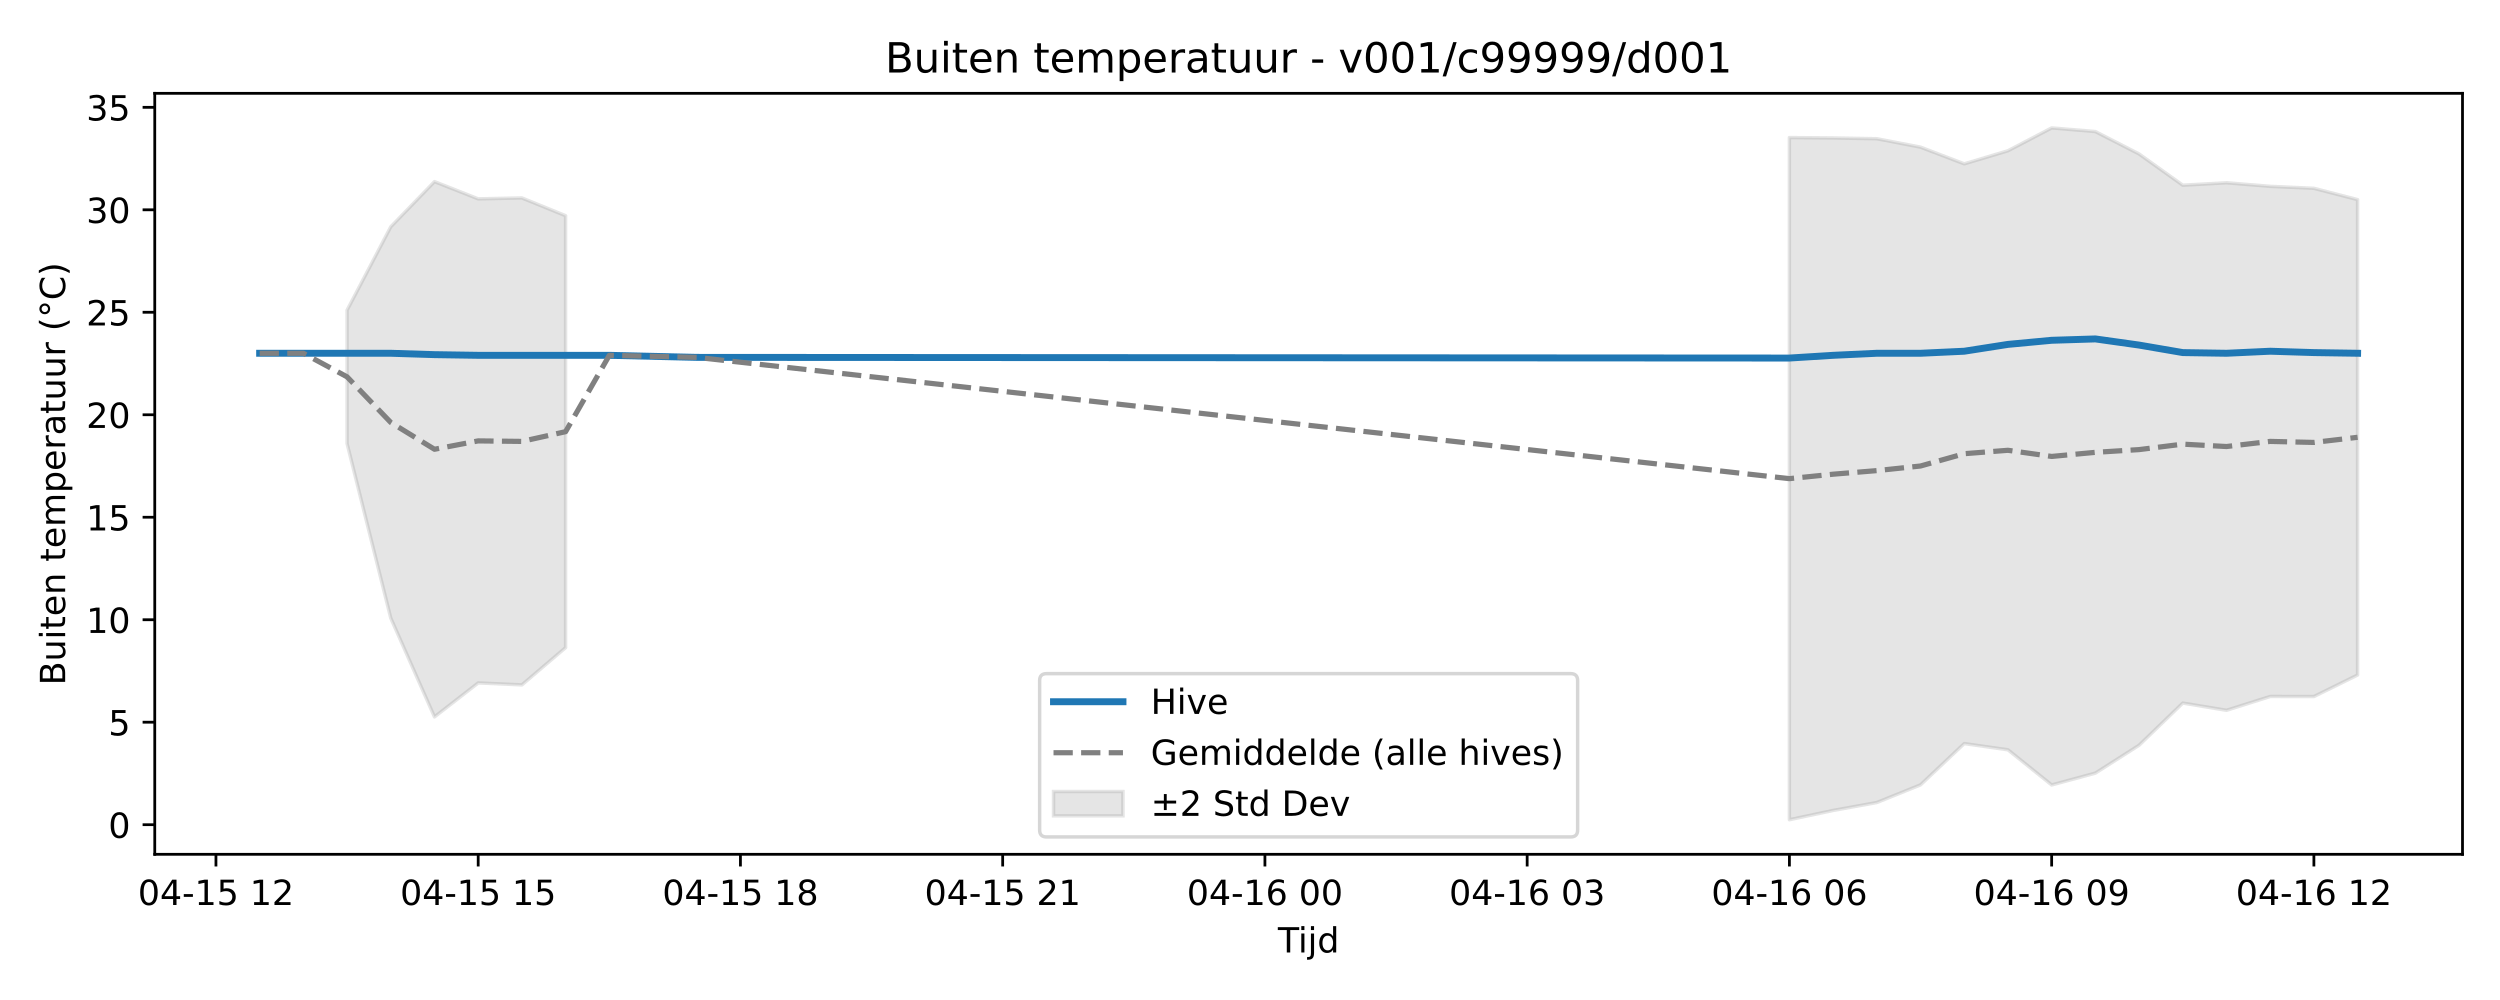
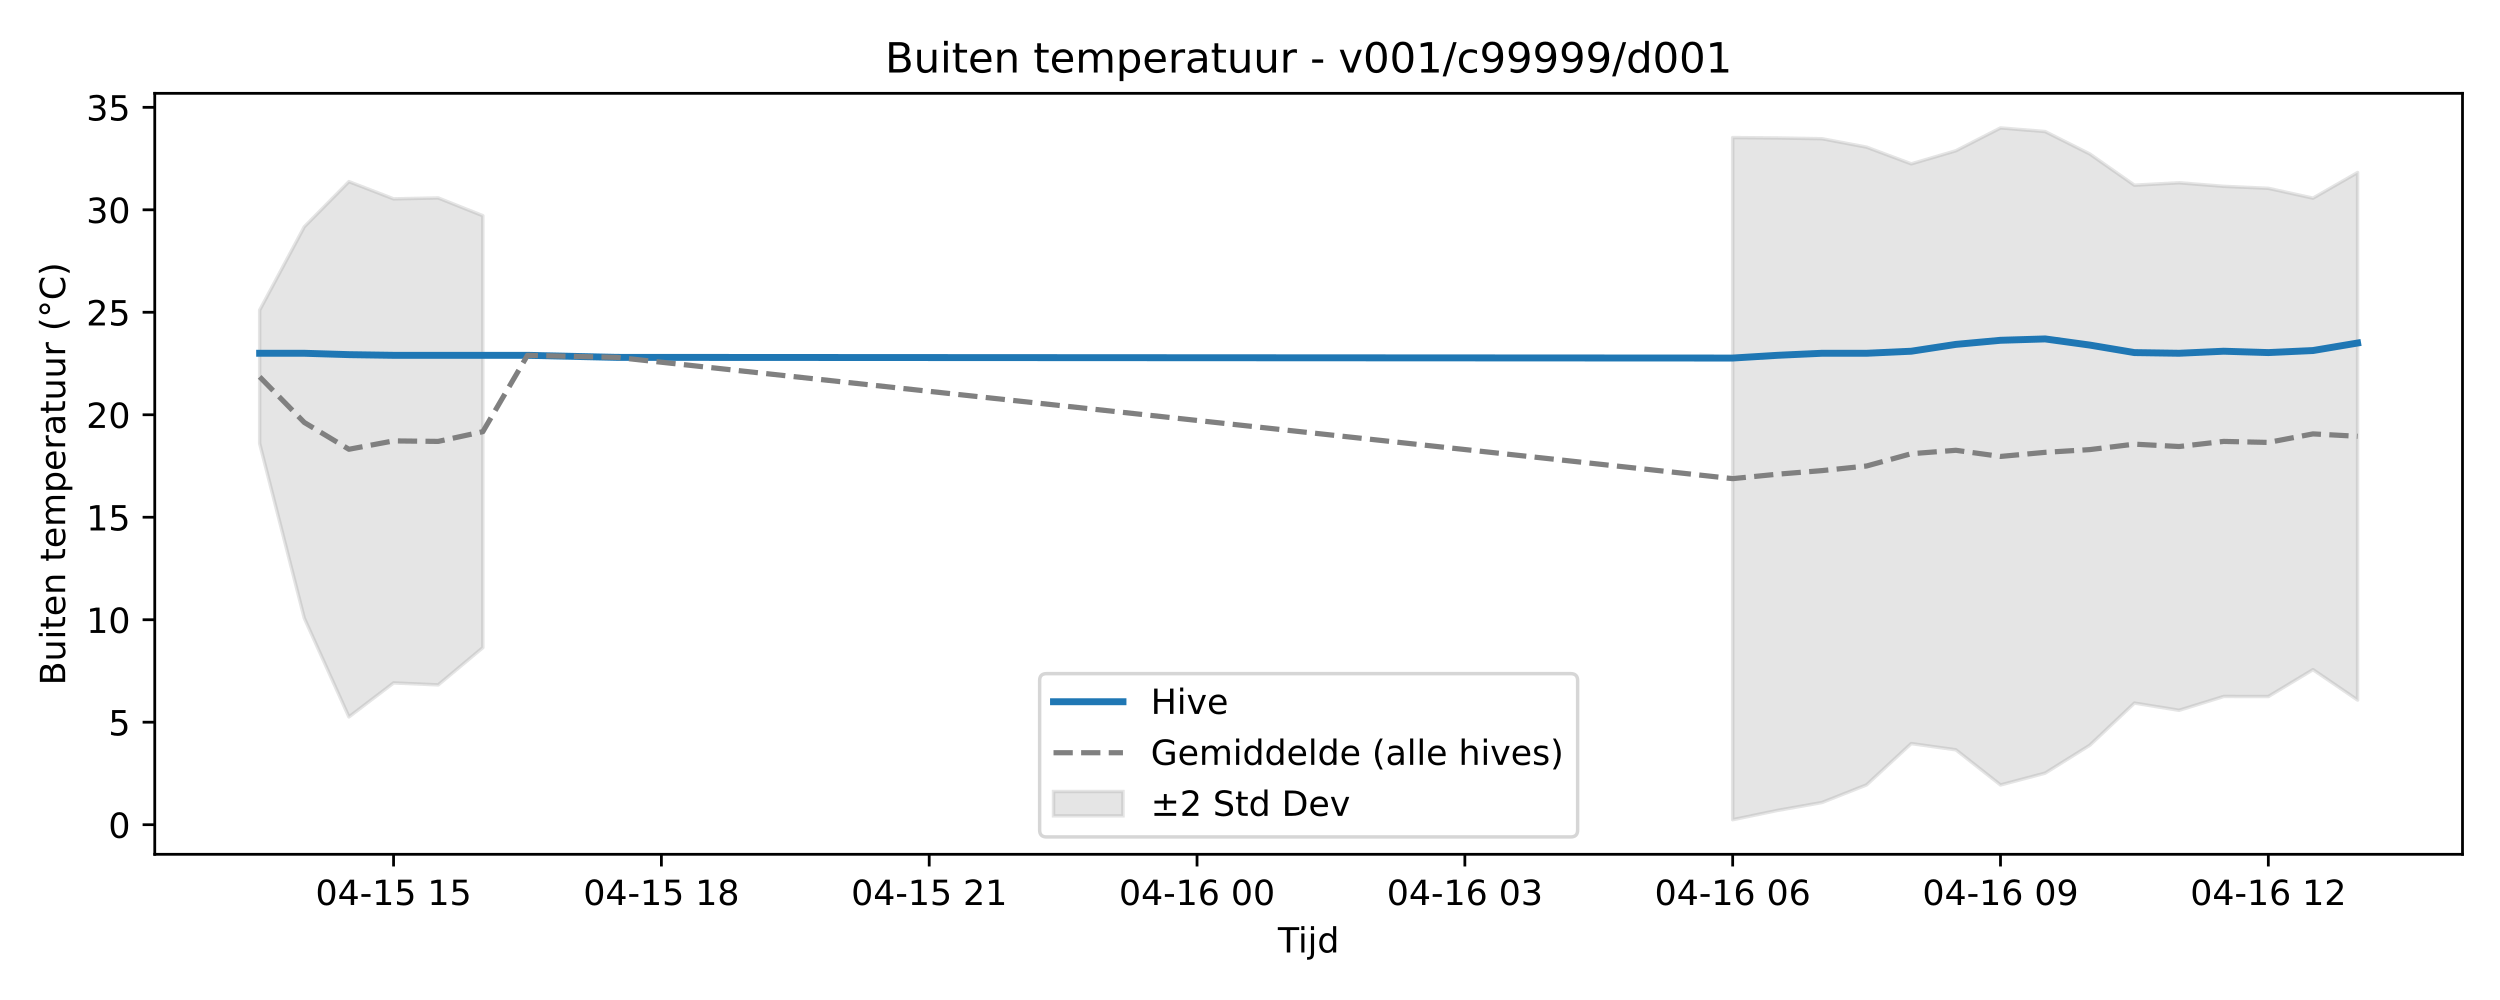
<svg xmlns="http://www.w3.org/2000/svg" xmlns:xlink="http://www.w3.org/1999/xlink" width="720pt" height="288pt" viewBox="0 0 720 288" version="1.1">
  <defs>
    <style type="text/css">*{stroke-linejoin: round; stroke-linecap: butt}</style>
  </defs>
  <g id="figure_1">
    <g id="patch_1">
      <path d="M 0 288  L 720 288  L 720 0  L 0 0  z " style="fill: #ffffff" />
    </g>
    <g id="axes_1">
      <g id="patch_2">
        <path d="M 44.57 246.04  L 709.2 246.04  L 709.2 26.88  L 44.57 26.88  z " style="fill: #ffffff" />
      </g>
      <g id="FillBetweenPolyCollection_1">
-         <path d="M 99.956 89.33  L 99.956 127.731  L 112.544 178.014  L 125.131 206.469  L 137.719 196.684  L 150.307 197.249  L 162.894 186.514  L 162.894 62.128  L 162.894 62.128  L 150.307 57.001  L 137.719 57.271  L 125.131 52.307  L 112.544 65.315  L 99.956 89.33  z " clip-path="url(#pfbcb30efb7)" style="fill: #808080; fill-opacity: 0.2; stroke: #808080; stroke-opacity: 0.2" />
-         <path d="M 515.35 39.619  L 515.35 236.078  L 527.937 233.408  L 540.525 231.123  L 553.113 226.038  L 565.7 214.148  L 578.288 215.947  L 590.876 226.066  L 603.463 222.659  L 616.051 214.637  L 628.639 202.488  L 641.226 204.568  L 653.814 200.588  L 666.402 200.605  L 678.99 194.399  L 678.99 57.49  L 678.99 57.49  L 666.402 54.235  L 653.814 53.662  L 641.226 52.633  L 628.639 53.335  L 616.051 44.335  L 603.463 37.887  L 590.876 36.842  L 578.288 43.419  L 565.7 47.186  L 553.113 42.379  L 540.525 39.951  L 527.937 39.732  L 515.35 39.619  z " clip-path="url(#pfbcb30efb7)" style="fill: #808080; fill-opacity: 0.2; stroke: #808080; stroke-opacity: 0.2" />
+         <path d="M 74.78 89.33  L 74.78 127.731  L 87.636 178.014  L 100.491 206.469  L 113.347 196.684  L 126.203 197.249  L 139.058 186.514  L 139.058 62.128  L 139.058 62.128  L 126.203 57.001  L 113.347 57.271  L 100.491 52.307  L 87.636 65.315  L 74.78 89.33  z " clip-path="url(#p2c50b9abae)" style="fill: #808080; fill-opacity: 0.2; stroke: #808080; stroke-opacity: 0.2" />
+         <path d="M 499.012 39.619  L 499.012 236.078  L 511.868 233.408  L 524.723 231.123  L 537.579 226.038  L 550.434 214.148  L 563.29 215.947  L 576.145 226.066  L 589.001 222.659  L 601.856 214.637  L 614.712 202.488  L 627.567 204.568  L 640.423 200.588  L 653.279 200.605  L 666.134 192.858  L 678.99 201.617  L 678.99 49.681  L 678.99 49.681  L 666.134 57.062  L 653.279 54.235  L 640.423 53.662  L 627.567 52.633  L 614.712 53.335  L 601.856 44.335  L 589.001 37.887  L 576.145 36.842  L 563.29 43.419  L 550.434 47.186  L 537.579 42.379  L 524.723 39.951  L 511.868 39.732  L 499.012 39.619  z " clip-path="url(#p2c50b9abae)" style="fill: #808080; fill-opacity: 0.2; stroke: #808080; stroke-opacity: 0.2" />
      </g>
      <g id="matplotlib.axis_1">
        <g id="xtick_1">
          <g id="line2d_1">
            <defs>
-               <path id="me605dba2ac" d="M 0 0  L 0 3.5  " style="stroke: #000000; stroke-width: 0.8" />
-             </defs>
-             <g>
-               <use xlink:href="#me605dba2ac" x="62.193" y="246.04" style="stroke: #000000; stroke-width: 0.8" />
+               <path id="m2967207600" d="M 0 0  L 0 3.5  " style="stroke: #000000; stroke-width: 0.8" />
+             </defs>
+             <g>
+               <use xlink:href="#m2967207600" x="113.347" y="246.04" style="stroke: #000000; stroke-width: 0.8" />
            </g>
          </g>
          <g id="text_1">
-             <g transform="translate(39.7123 260.6384) scale(0.1 -0.1)">
+             <g transform="translate(90.86652 260.6384) scale(0.1 -0.1)">
              <defs>
                <path id="DejaVuSans-30" d="M 2034 4250  Q 1547 4250 1301 3770  Q 1056 3291 1056 2328  Q 1056 1369 1301 889  Q 1547 409 2034 409  Q 2525 409 2770 889  Q 3016 1369 3016 2328  Q 3016 3291 2770 3770  Q 2525 4250 2034 4250  z M 2034 4750  Q 2819 4750 3233 4129  Q 3647 3509 3647 2328  Q 3647 1150 3233 529  Q 2819 -91 2034 -91  Q 1250 -91 836 529  Q 422 1150 422 2328  Q 422 3509 836 4129  Q 1250 4750 2034 4750  z " transform="scale(0.015625)" />
                <path id="DejaVuSans-34" d="M 2419 4116  L 825 1625  L 2419 1625  L 2419 4116  z M 2253 4666  L 3047 4666  L 3047 1625  L 3713 1625  L 3713 1100  L 3047 1100  L 3047 0  L 2419 0  L 2419 1100  L 313 1100  L 313 1709  L 2253 4666  z " transform="scale(0.015625)" />
                <path id="DejaVuSans-2d" d="M 313 2009  L 1997 2009  L 1997 1497  L 313 1497  L 313 2009  z " transform="scale(0.015625)" />
                <path id="DejaVuSans-31" d="M 794 531  L 1825 531  L 1825 4091  L 703 3866  L 703 4441  L 1819 4666  L 2450 4666  L 2450 531  L 3481 531  L 3481 0  L 794 0  L 794 531  z " transform="scale(0.015625)" />
                <path id="DejaVuSans-35" d="M 691 4666  L 3169 4666  L 3169 4134  L 1269 4134  L 1269 2991  Q 1406 3038 1543 3061  Q 1681 3084 1819 3084  Q 2600 3084 3056 2656  Q 3513 2228 3513 1497  Q 3513 744 3044 326  Q 2575 -91 1722 -91  Q 1428 -91 1123 -41  Q 819 9 494 109  L 494 744  Q 775 591 1075 516  Q 1375 441 1709 441  Q 2250 441 2565 725  Q 2881 1009 2881 1497  Q 2881 1984 2565 2268  Q 2250 2553 1709 2553  Q 1456 2553 1204 2497  Q 953 2441 691 2322  L 691 4666  z " transform="scale(0.015625)" />
                <path id="DejaVuSans-20" transform="scale(0.015625)" />
-                 <path id="DejaVuSans-32" d="M 1228 531  L 3431 531  L 3431 0  L 469 0  L 469 531  Q 828 903 1448 1529  Q 2069 2156 2228 2338  Q 2531 2678 2651 2914  Q 2772 3150 2772 3378  Q 2772 3750 2511 3984  Q 2250 4219 1831 4219  Q 1534 4219 1204 4116  Q 875 4013 500 3803  L 500 4441  Q 881 4594 1212 4672  Q 1544 4750 1819 4750  Q 2544 4750 2975 4387  Q 3406 4025 3406 3419  Q 3406 3131 3298 2873  Q 3191 2616 2906 2266  Q 2828 2175 2409 1742  Q 1991 1309 1228 531  z " transform="scale(0.015625)" />
              </defs>
              <use xlink:href="#DejaVuSans-30" />
              <use xlink:href="#DejaVuSans-34" transform="translate(63.62305 0)" />
              <use xlink:href="#DejaVuSans-2d" transform="translate(127.2461 0)" />
              <use xlink:href="#DejaVuSans-31" transform="translate(163.3301 0)" />
              <use xlink:href="#DejaVuSans-35" transform="translate(226.9531 0)" />
              <use xlink:href="#DejaVuSans-20" transform="translate(290.5762 0)" />
              <use xlink:href="#DejaVuSans-31" transform="translate(322.3633 0)" />
-               <use xlink:href="#DejaVuSans-32" transform="translate(385.9863 0)" />
+               <use xlink:href="#DejaVuSans-35" transform="translate(385.9863 0)" />
            </g>
          </g>
        </g>
        <g id="xtick_2">
          <g id="line2d_2">
            <g>
-               <use xlink:href="#me605dba2ac" x="137.719" y="246.04" style="stroke: #000000; stroke-width: 0.8" />
+               <use xlink:href="#m2967207600" x="190.48" y="246.04" style="stroke: #000000; stroke-width: 0.8" />
            </g>
          </g>
          <g id="text_2">
-             <g transform="translate(115.2384 260.6384) scale(0.1 -0.1)">
-               <use xlink:href="#DejaVuSans-30" />
-               <use xlink:href="#DejaVuSans-34" transform="translate(63.62305 0)" />
-               <use xlink:href="#DejaVuSans-2d" transform="translate(127.2461 0)" />
-               <use xlink:href="#DejaVuSans-31" transform="translate(163.3301 0)" />
-               <use xlink:href="#DejaVuSans-35" transform="translate(226.9531 0)" />
-               <use xlink:href="#DejaVuSans-20" transform="translate(290.5762 0)" />
-               <use xlink:href="#DejaVuSans-31" transform="translate(322.3633 0)" />
-               <use xlink:href="#DejaVuSans-35" transform="translate(385.9863 0)" />
-             </g>
-           </g>
-         </g>
-         <g id="xtick_3">
-           <g id="line2d_3">
-             <g>
-               <use xlink:href="#me605dba2ac" x="213.245" y="246.04" style="stroke: #000000; stroke-width: 0.8" />
-             </g>
-           </g>
-           <g id="text_3">
-             <g transform="translate(190.7646 260.6384) scale(0.1 -0.1)">
+             <g transform="translate(167.9996 260.6384) scale(0.1 -0.1)">
              <defs>
                <path id="DejaVuSans-38" d="M 2034 2216  Q 1584 2216 1326 1975  Q 1069 1734 1069 1313  Q 1069 891 1326 650  Q 1584 409 2034 409  Q 2484 409 2743 651  Q 3003 894 3003 1313  Q 3003 1734 2745 1975  Q 2488 2216 2034 2216  z M 1403 2484  Q 997 2584 770 2862  Q 544 3141 544 3541  Q 544 4100 942 4425  Q 1341 4750 2034 4750  Q 2731 4750 3128 4425  Q 3525 4100 3525 3541  Q 3525 3141 3298 2862  Q 3072 2584 2669 2484  Q 3125 2378 3379 2068  Q 3634 1759 3634 1313  Q 3634 634 3220 271  Q 2806 -91 2034 -91  Q 1263 -91 848 271  Q 434 634 434 1313  Q 434 1759 690 2068  Q 947 2378 1403 2484  z M 1172 3481  Q 1172 3119 1398 2916  Q 1625 2713 2034 2713  Q 2441 2713 2670 2916  Q 2900 3119 2900 3481  Q 2900 3844 2670 4047  Q 2441 4250 2034 4250  Q 1625 4250 1398 4047  Q 1172 3844 1172 3481  z " transform="scale(0.015625)" />
              </defs>
              <use xlink:href="#DejaVuSans-30" />
              <use xlink:href="#DejaVuSans-34" transform="translate(63.62305 0)" />
              <use xlink:href="#DejaVuSans-2d" transform="translate(127.2461 0)" />
              <use xlink:href="#DejaVuSans-31" transform="translate(163.3301 0)" />
              <use xlink:href="#DejaVuSans-35" transform="translate(226.9531 0)" />
              <use xlink:href="#DejaVuSans-20" transform="translate(290.5762 0)" />
              <use xlink:href="#DejaVuSans-31" transform="translate(322.3633 0)" />
              <use xlink:href="#DejaVuSans-38" transform="translate(385.9863 0)" />
            </g>
          </g>
        </g>
+         <g id="xtick_3">
+           <g id="line2d_3">
+             <g>
+               <use xlink:href="#m2967207600" x="267.613" y="246.04" style="stroke: #000000; stroke-width: 0.8" />
+             </g>
+           </g>
+           <g id="text_3">
+             <g transform="translate(245.1327 260.6384) scale(0.1 -0.1)">
+               <defs>
+                 <path id="DejaVuSans-32" d="M 1228 531  L 3431 531  L 3431 0  L 469 0  L 469 531  Q 828 903 1448 1529  Q 2069 2156 2228 2338  Q 2531 2678 2651 2914  Q 2772 3150 2772 3378  Q 2772 3750 2511 3984  Q 2250 4219 1831 4219  Q 1534 4219 1204 4116  Q 875 4013 500 3803  L 500 4441  Q 881 4594 1212 4672  Q 1544 4750 1819 4750  Q 2544 4750 2975 4387  Q 3406 4025 3406 3419  Q 3406 3131 3298 2873  Q 3191 2616 2906 2266  Q 2828 2175 2409 1742  Q 1991 1309 1228 531  z " transform="scale(0.015625)" />
+               </defs>
+               <use xlink:href="#DejaVuSans-30" />
+               <use xlink:href="#DejaVuSans-34" transform="translate(63.62305 0)" />
+               <use xlink:href="#DejaVuSans-2d" transform="translate(127.2461 0)" />
+               <use xlink:href="#DejaVuSans-31" transform="translate(163.3301 0)" />
+               <use xlink:href="#DejaVuSans-35" transform="translate(226.9531 0)" />
+               <use xlink:href="#DejaVuSans-20" transform="translate(290.5762 0)" />
+               <use xlink:href="#DejaVuSans-32" transform="translate(322.3633 0)" />
+               <use xlink:href="#DejaVuSans-31" transform="translate(385.9863 0)" />
+             </g>
+           </g>
+         </g>
        <g id="xtick_4">
          <g id="line2d_4">
            <g>
-               <use xlink:href="#me605dba2ac" x="288.771" y="246.04" style="stroke: #000000; stroke-width: 0.8" />
+               <use xlink:href="#m2967207600" x="344.746" y="246.04" style="stroke: #000000; stroke-width: 0.8" />
            </g>
          </g>
          <g id="text_4">
-             <g transform="translate(266.2907 260.6384) scale(0.1 -0.1)">
-               <use xlink:href="#DejaVuSans-30" />
-               <use xlink:href="#DejaVuSans-34" transform="translate(63.62305 0)" />
-               <use xlink:href="#DejaVuSans-2d" transform="translate(127.2461 0)" />
-               <use xlink:href="#DejaVuSans-31" transform="translate(163.3301 0)" />
-               <use xlink:href="#DejaVuSans-35" transform="translate(226.9531 0)" />
-               <use xlink:href="#DejaVuSans-20" transform="translate(290.5762 0)" />
-               <use xlink:href="#DejaVuSans-32" transform="translate(322.3633 0)" />
-               <use xlink:href="#DejaVuSans-31" transform="translate(385.9863 0)" />
-             </g>
-           </g>
-         </g>
-         <g id="xtick_5">
-           <g id="line2d_5">
-             <g>
-               <use xlink:href="#me605dba2ac" x="364.297" y="246.04" style="stroke: #000000; stroke-width: 0.8" />
-             </g>
-           </g>
-           <g id="text_5">
-             <g transform="translate(341.8168 260.6384) scale(0.1 -0.1)">
+             <g transform="translate(322.2658 260.6384) scale(0.1 -0.1)">
              <defs>
                <path id="DejaVuSans-36" d="M 2113 2584  Q 1688 2584 1439 2293  Q 1191 2003 1191 1497  Q 1191 994 1439 701  Q 1688 409 2113 409  Q 2538 409 2786 701  Q 3034 994 3034 1497  Q 3034 2003 2786 2293  Q 2538 2584 2113 2584  z M 3366 4563  L 3366 3988  Q 3128 4100 2886 4159  Q 2644 4219 2406 4219  Q 1781 4219 1451 3797  Q 1122 3375 1075 2522  Q 1259 2794 1537 2939  Q 1816 3084 2150 3084  Q 2853 3084 3261 2657  Q 3669 2231 3669 1497  Q 3669 778 3244 343  Q 2819 -91 2113 -91  Q 1303 -91 875 529  Q 447 1150 447 2328  Q 447 3434 972 4092  Q 1497 4750 2381 4750  Q 2619 4750 2861 4703  Q 3103 4656 3366 4563  z " transform="scale(0.015625)" />
              </defs>
              <use xlink:href="#DejaVuSans-30" />
              <use xlink:href="#DejaVuSans-34" transform="translate(63.62305 0)" />
              <use xlink:href="#DejaVuSans-2d" transform="translate(127.2461 0)" />
              <use xlink:href="#DejaVuSans-31" transform="translate(163.3301 0)" />
              <use xlink:href="#DejaVuSans-36" transform="translate(226.9531 0)" />
              <use xlink:href="#DejaVuSans-20" transform="translate(290.5762 0)" />
              <use xlink:href="#DejaVuSans-30" transform="translate(322.3633 0)" />
              <use xlink:href="#DejaVuSans-30" transform="translate(385.9863 0)" />
            </g>
          </g>
        </g>
-         <g id="xtick_6">
-           <g id="line2d_6">
-             <g>
-               <use xlink:href="#me605dba2ac" x="439.823" y="246.04" style="stroke: #000000; stroke-width: 0.8" />
-             </g>
-           </g>
-           <g id="text_6">
-             <g transform="translate(417.343 260.6384) scale(0.1 -0.1)">
+         <g id="xtick_5">
+           <g id="line2d_5">
+             <g>
+               <use xlink:href="#m2967207600" x="421.879" y="246.04" style="stroke: #000000; stroke-width: 0.8" />
+             </g>
+           </g>
+           <g id="text_5">
+             <g transform="translate(399.3988 260.6384) scale(0.1 -0.1)">
              <defs>
                <path id="DejaVuSans-33" d="M 2597 2516  Q 3050 2419 3304 2112  Q 3559 1806 3559 1356  Q 3559 666 3084 287  Q 2609 -91 1734 -91  Q 1441 -91 1130 -33  Q 819 25 488 141  L 488 750  Q 750 597 1062 519  Q 1375 441 1716 441  Q 2309 441 2620 675  Q 2931 909 2931 1356  Q 2931 1769 2642 2001  Q 2353 2234 1838 2234  L 1294 2234  L 1294 2753  L 1863 2753  Q 2328 2753 2575 2939  Q 2822 3125 2822 3475  Q 2822 3834 2567 4026  Q 2313 4219 1838 4219  Q 1578 4219 1281 4162  Q 984 4106 628 3988  L 628 4550  Q 988 4650 1302 4700  Q 1616 4750 1894 4750  Q 2613 4750 3031 4423  Q 3450 4097 3450 3541  Q 3450 3153 3228 2886  Q 3006 2619 2597 2516  z " transform="scale(0.015625)" />
              </defs>
              <use xlink:href="#DejaVuSans-30" />
              <use xlink:href="#DejaVuSans-34" transform="translate(63.62305 0)" />
              <use xlink:href="#DejaVuSans-2d" transform="translate(127.2461 0)" />
              <use xlink:href="#DejaVuSans-31" transform="translate(163.3301 0)" />
              <use xlink:href="#DejaVuSans-36" transform="translate(226.9531 0)" />
              <use xlink:href="#DejaVuSans-20" transform="translate(290.5762 0)" />
              <use xlink:href="#DejaVuSans-30" transform="translate(322.3633 0)" />
              <use xlink:href="#DejaVuSans-33" transform="translate(385.9863 0)" />
            </g>
          </g>
        </g>
+         <g id="xtick_6">
+           <g id="line2d_6">
+             <g>
+               <use xlink:href="#m2967207600" x="499.012" y="246.04" style="stroke: #000000; stroke-width: 0.8" />
+             </g>
+           </g>
+           <g id="text_6">
+             <g transform="translate(476.5319 260.6384) scale(0.1 -0.1)">
+               <use xlink:href="#DejaVuSans-30" />
+               <use xlink:href="#DejaVuSans-34" transform="translate(63.62305 0)" />
+               <use xlink:href="#DejaVuSans-2d" transform="translate(127.2461 0)" />
+               <use xlink:href="#DejaVuSans-31" transform="translate(163.3301 0)" />
+               <use xlink:href="#DejaVuSans-36" transform="translate(226.9531 0)" />
+               <use xlink:href="#DejaVuSans-20" transform="translate(290.5762 0)" />
+               <use xlink:href="#DejaVuSans-30" transform="translate(322.3633 0)" />
+               <use xlink:href="#DejaVuSans-36" transform="translate(385.9863 0)" />
+             </g>
+           </g>
+         </g>
        <g id="xtick_7">
          <g id="line2d_7">
            <g>
-               <use xlink:href="#me605dba2ac" x="515.35" y="246.04" style="stroke: #000000; stroke-width: 0.8" />
+               <use xlink:href="#m2967207600" x="576.145" y="246.04" style="stroke: #000000; stroke-width: 0.8" />
            </g>
          </g>
          <g id="text_7">
-             <g transform="translate(492.8691 260.6384) scale(0.1 -0.1)">
-               <use xlink:href="#DejaVuSans-30" />
-               <use xlink:href="#DejaVuSans-34" transform="translate(63.62305 0)" />
-               <use xlink:href="#DejaVuSans-2d" transform="translate(127.2461 0)" />
-               <use xlink:href="#DejaVuSans-31" transform="translate(163.3301 0)" />
-               <use xlink:href="#DejaVuSans-36" transform="translate(226.9531 0)" />
-               <use xlink:href="#DejaVuSans-20" transform="translate(290.5762 0)" />
-               <use xlink:href="#DejaVuSans-30" transform="translate(322.3633 0)" />
-               <use xlink:href="#DejaVuSans-36" transform="translate(385.9863 0)" />
-             </g>
-           </g>
-         </g>
-         <g id="xtick_8">
-           <g id="line2d_8">
-             <g>
-               <use xlink:href="#me605dba2ac" x="590.876" y="246.04" style="stroke: #000000; stroke-width: 0.8" />
-             </g>
-           </g>
-           <g id="text_8">
-             <g transform="translate(568.3953 260.6384) scale(0.1 -0.1)">
+             <g transform="translate(553.665 260.6384) scale(0.1 -0.1)">
              <defs>
                <path id="DejaVuSans-39" d="M 703 97  L 703 672  Q 941 559 1184 500  Q 1428 441 1663 441  Q 2288 441 2617 861  Q 2947 1281 2994 2138  Q 2813 1869 2534 1725  Q 2256 1581 1919 1581  Q 1219 1581 811 2004  Q 403 2428 403 3163  Q 403 3881 828 4315  Q 1253 4750 1959 4750  Q 2769 4750 3195 4129  Q 3622 3509 3622 2328  Q 3622 1225 3098 567  Q 2575 -91 1691 -91  Q 1453 -91 1209 -44  Q 966 3 703 97  z M 1959 2075  Q 2384 2075 2632 2365  Q 2881 2656 2881 3163  Q 2881 3666 2632 3958  Q 2384 4250 1959 4250  Q 1534 4250 1286 3958  Q 1038 3666 1038 3163  Q 1038 2656 1286 2365  Q 1534 2075 1959 2075  z " transform="scale(0.015625)" />
              </defs>
              <use xlink:href="#DejaVuSans-30" />
              <use xlink:href="#DejaVuSans-34" transform="translate(63.62305 0)" />
              <use xlink:href="#DejaVuSans-2d" transform="translate(127.2461 0)" />
              <use xlink:href="#DejaVuSans-31" transform="translate(163.3301 0)" />
              <use xlink:href="#DejaVuSans-36" transform="translate(226.9531 0)" />
              <use xlink:href="#DejaVuSans-20" transform="translate(290.5762 0)" />
              <use xlink:href="#DejaVuSans-30" transform="translate(322.3633 0)" />
              <use xlink:href="#DejaVuSans-39" transform="translate(385.9863 0)" />
            </g>
          </g>
        </g>
-         <g id="xtick_9">
-           <g id="line2d_9">
-             <g>
-               <use xlink:href="#me605dba2ac" x="666.402" y="246.04" style="stroke: #000000; stroke-width: 0.8" />
-             </g>
-           </g>
-           <g id="text_9">
-             <g transform="translate(643.9214 260.6384) scale(0.1 -0.1)">
+         <g id="xtick_8">
+           <g id="line2d_8">
+             <g>
+               <use xlink:href="#m2967207600" x="653.279" y="246.04" style="stroke: #000000; stroke-width: 0.8" />
+             </g>
+           </g>
+           <g id="text_8">
+             <g transform="translate(630.7981 260.6384) scale(0.1 -0.1)">
              <use xlink:href="#DejaVuSans-30" />
              <use xlink:href="#DejaVuSans-34" transform="translate(63.62305 0)" />
              <use xlink:href="#DejaVuSans-2d" transform="translate(127.2461 0)" />
              <use xlink:href="#DejaVuSans-31" transform="translate(163.3301 0)" />
              <use xlink:href="#DejaVuSans-36" transform="translate(226.9531 0)" />
              <use xlink:href="#DejaVuSans-20" transform="translate(290.5762 0)" />
              <use xlink:href="#DejaVuSans-31" transform="translate(322.3633 0)" />
              <use xlink:href="#DejaVuSans-32" transform="translate(385.9863 0)" />
            </g>
          </g>
        </g>
-         <g id="text_10">
+         <g id="text_9">
          <g transform="translate(368.035 274.3166) scale(0.1 -0.1)">
            <defs>
              <path id="DejaVuSans-54" d="M -19 4666  L 3928 4666  L 3928 4134  L 2272 4134  L 2272 0  L 1638 0  L 1638 4134  L -19 4134  L -19 4666  z " transform="scale(0.015625)" />
              <path id="DejaVuSans-69" d="M 603 3500  L 1178 3500  L 1178 0  L 603 0  L 603 3500  z M 603 4863  L 1178 4863  L 1178 4134  L 603 4134  L 603 4863  z " transform="scale(0.015625)" />
              <path id="DejaVuSans-6a" d="M 603 3500  L 1178 3500  L 1178 -63  Q 1178 -731 923 -1031  Q 669 -1331 103 -1331  L -116 -1331  L -116 -844  L 38 -844  Q 366 -844 484 -692  Q 603 -541 603 -63  L 603 3500  z M 603 4863  L 1178 4863  L 1178 4134  L 603 4134  L 603 4863  z " transform="scale(0.015625)" />
              <path id="DejaVuSans-64" d="M 2906 2969  L 2906 4863  L 3481 4863  L 3481 0  L 2906 0  L 2906 525  Q 2725 213 2448 61  Q 2172 -91 1784 -91  Q 1150 -91 751 415  Q 353 922 353 1747  Q 353 2572 751 3078  Q 1150 3584 1784 3584  Q 2172 3584 2448 3432  Q 2725 3281 2906 2969  z M 947 1747  Q 947 1113 1208 752  Q 1469 391 1925 391  Q 2381 391 2643 752  Q 2906 1113 2906 1747  Q 2906 2381 2643 2742  Q 2381 3103 1925 3103  Q 1469 3103 1208 2742  Q 947 2381 947 1747  z " transform="scale(0.015625)" />
            </defs>
            <use xlink:href="#DejaVuSans-54" />
            <use xlink:href="#DejaVuSans-69" transform="translate(57.95898 0)" />
            <use xlink:href="#DejaVuSans-6a" transform="translate(85.74219 0)" />
            <use xlink:href="#DejaVuSans-64" transform="translate(113.5254 0)" />
          </g>
        </g>
      </g>
      <g id="matplotlib.axis_2">
        <g id="ytick_1">
+           <g id="line2d_9">
+             <defs>
+               <path id="m4ecc3a4f18" d="M 0 0  L -3.5 0  " style="stroke: #000000; stroke-width: 0.8" />
+             </defs>
+             <g>
+               <use xlink:href="#m4ecc3a4f18" x="44.57" y="237.511" style="stroke: #000000; stroke-width: 0.8" />
+             </g>
+           </g>
+           <g id="text_10">
+             <g transform="translate(31.2075 241.3104) scale(0.1 -0.1)">
+               <use xlink:href="#DejaVuSans-30" />
+             </g>
+           </g>
+         </g>
+         <g id="ytick_2">
          <g id="line2d_10">
-             <defs>
-               <path id="mac1ec84ac3" d="M 0 0  L -3.5 0  " style="stroke: #000000; stroke-width: 0.8" />
-             </defs>
-             <g>
-               <use xlink:href="#mac1ec84ac3" x="44.57" y="237.511" style="stroke: #000000; stroke-width: 0.8" />
+             <g>
+               <use xlink:href="#m4ecc3a4f18" x="44.57" y="207.996" style="stroke: #000000; stroke-width: 0.8" />
            </g>
          </g>
          <g id="text_11">
-             <g transform="translate(31.2075 241.3104) scale(0.1 -0.1)">
-               <use xlink:href="#DejaVuSans-30" />
-             </g>
-           </g>
-         </g>
-         <g id="ytick_2">
-           <g id="line2d_11">
-             <g>
-               <use xlink:href="#mac1ec84ac3" x="44.57" y="207.996" style="stroke: #000000; stroke-width: 0.8" />
-             </g>
-           </g>
-           <g id="text_12">
            <g transform="translate(31.2075 211.7953) scale(0.1 -0.1)">
              <use xlink:href="#DejaVuSans-35" />
            </g>
          </g>
        </g>
        <g id="ytick_3">
-           <g id="line2d_12">
-             <g>
-               <use xlink:href="#mac1ec84ac3" x="44.57" y="178.481" style="stroke: #000000; stroke-width: 0.8" />
-             </g>
-           </g>
-           <g id="text_13">
+           <g id="line2d_11">
+             <g>
+               <use xlink:href="#m4ecc3a4f18" x="44.57" y="178.481" style="stroke: #000000; stroke-width: 0.8" />
+             </g>
+           </g>
+           <g id="text_12">
            <g transform="translate(24.845 182.2803) scale(0.1 -0.1)">
              <use xlink:href="#DejaVuSans-31" />
              <use xlink:href="#DejaVuSans-30" transform="translate(63.62305 0)" />
            </g>
          </g>
        </g>
        <g id="ytick_4">
-           <g id="line2d_13">
-             <g>
-               <use xlink:href="#mac1ec84ac3" x="44.57" y="148.966" style="stroke: #000000; stroke-width: 0.8" />
-             </g>
-           </g>
-           <g id="text_14">
+           <g id="line2d_12">
+             <g>
+               <use xlink:href="#m4ecc3a4f18" x="44.57" y="148.966" style="stroke: #000000; stroke-width: 0.8" />
+             </g>
+           </g>
+           <g id="text_13">
            <g transform="translate(24.845 152.7653) scale(0.1 -0.1)">
              <use xlink:href="#DejaVuSans-31" />
              <use xlink:href="#DejaVuSans-35" transform="translate(63.62305 0)" />
            </g>
          </g>
        </g>
        <g id="ytick_5">
-           <g id="line2d_14">
-             <g>
-               <use xlink:href="#mac1ec84ac3" x="44.57" y="119.451" style="stroke: #000000; stroke-width: 0.8" />
-             </g>
-           </g>
-           <g id="text_15">
+           <g id="line2d_13">
+             <g>
+               <use xlink:href="#m4ecc3a4f18" x="44.57" y="119.451" style="stroke: #000000; stroke-width: 0.8" />
+             </g>
+           </g>
+           <g id="text_14">
            <g transform="translate(24.845 123.2502) scale(0.1 -0.1)">
              <use xlink:href="#DejaVuSans-32" />
              <use xlink:href="#DejaVuSans-30" transform="translate(63.62305 0)" />
            </g>
          </g>
        </g>
        <g id="ytick_6">
-           <g id="line2d_15">
-             <g>
-               <use xlink:href="#mac1ec84ac3" x="44.57" y="89.936" style="stroke: #000000; stroke-width: 0.8" />
-             </g>
-           </g>
-           <g id="text_16">
+           <g id="line2d_14">
+             <g>
+               <use xlink:href="#m4ecc3a4f18" x="44.57" y="89.936" style="stroke: #000000; stroke-width: 0.8" />
+             </g>
+           </g>
+           <g id="text_15">
            <g transform="translate(24.845 93.73517) scale(0.1 -0.1)">
              <use xlink:href="#DejaVuSans-32" />
              <use xlink:href="#DejaVuSans-35" transform="translate(63.62305 0)" />
            </g>
          </g>
        </g>
        <g id="ytick_7">
-           <g id="line2d_16">
-             <g>
-               <use xlink:href="#mac1ec84ac3" x="44.57" y="60.421" style="stroke: #000000; stroke-width: 0.8" />
-             </g>
-           </g>
-           <g id="text_17">
+           <g id="line2d_15">
+             <g>
+               <use xlink:href="#m4ecc3a4f18" x="44.57" y="60.421" style="stroke: #000000; stroke-width: 0.8" />
+             </g>
+           </g>
+           <g id="text_16">
            <g transform="translate(24.845 64.22013) scale(0.1 -0.1)">
              <use xlink:href="#DejaVuSans-33" />
              <use xlink:href="#DejaVuSans-30" transform="translate(63.62305 0)" />
            </g>
          </g>
        </g>
        <g id="ytick_8">
-           <g id="line2d_17">
-             <g>
-               <use xlink:href="#mac1ec84ac3" x="44.57" y="30.906" style="stroke: #000000; stroke-width: 0.8" />
-             </g>
-           </g>
-           <g id="text_18">
+           <g id="line2d_16">
+             <g>
+               <use xlink:href="#m4ecc3a4f18" x="44.57" y="30.906" style="stroke: #000000; stroke-width: 0.8" />
+             </g>
+           </g>
+           <g id="text_17">
            <g transform="translate(24.845 34.70509) scale(0.1 -0.1)">
              <use xlink:href="#DejaVuSans-33" />
              <use xlink:href="#DejaVuSans-35" transform="translate(63.62305 0)" />
            </g>
          </g>
        </g>
-         <g id="text_19">
+         <g id="text_18">
          <g transform="translate(18.76531 197.3553) rotate(-90) scale(0.1 -0.1)">
            <defs>
              <path id="DejaVuSans-42" d="M 1259 2228  L 1259 519  L 2272 519  Q 2781 519 3026 730  Q 3272 941 3272 1375  Q 3272 1813 3026 2020  Q 2781 2228 2272 2228  L 1259 2228  z M 1259 4147  L 1259 2741  L 2194 2741  Q 2656 2741 2882 2914  Q 3109 3088 3109 3444  Q 3109 3797 2882 3972  Q 2656 4147 2194 4147  L 1259 4147  z M 628 4666  L 2241 4666  Q 2963 4666 3353 4366  Q 3744 4066 3744 3513  Q 3744 3084 3544 2831  Q 3344 2578 2956 2516  Q 3422 2416 3680 2098  Q 3938 1781 3938 1306  Q 3938 681 3513 340  Q 3088 0 2303 0  L 628 0  L 628 4666  z " transform="scale(0.015625)" />
              <path id="DejaVuSans-75" d="M 544 1381  L 544 3500  L 1119 3500  L 1119 1403  Q 1119 906 1312 657  Q 1506 409 1894 409  Q 2359 409 2629 706  Q 2900 1003 2900 1516  L 2900 3500  L 3475 3500  L 3475 0  L 2900 0  L 2900 538  Q 2691 219 2414 64  Q 2138 -91 1772 -91  Q 1169 -91 856 284  Q 544 659 544 1381  z M 1991 3584  L 1991 3584  z " transform="scale(0.015625)" />
              <path id="DejaVuSans-74" d="M 1172 4494  L 1172 3500  L 2356 3500  L 2356 3053  L 1172 3053  L 1172 1153  Q 1172 725 1289 603  Q 1406 481 1766 481  L 2356 481  L 2356 0  L 1766 0  Q 1100 0 847 248  Q 594 497 594 1153  L 594 3053  L 172 3053  L 172 3500  L 594 3500  L 594 4494  L 1172 4494  z " transform="scale(0.015625)" />
              <path id="DejaVuSans-65" d="M 3597 1894  L 3597 1613  L 953 1613  Q 991 1019 1311 708  Q 1631 397 2203 397  Q 2534 397 2845 478  Q 3156 559 3463 722  L 3463 178  Q 3153 47 2828 -22  Q 2503 -91 2169 -91  Q 1331 -91 842 396  Q 353 884 353 1716  Q 353 2575 817 3079  Q 1281 3584 2069 3584  Q 2775 3584 3186 3129  Q 3597 2675 3597 1894  z M 3022 2063  Q 3016 2534 2758 2815  Q 2500 3097 2075 3097  Q 1594 3097 1305 2825  Q 1016 2553 972 2059  L 3022 2063  z " transform="scale(0.015625)" />
              <path id="DejaVuSans-6e" d="M 3513 2113  L 3513 0  L 2938 0  L 2938 2094  Q 2938 2591 2744 2837  Q 2550 3084 2163 3084  Q 1697 3084 1428 2787  Q 1159 2491 1159 1978  L 1159 0  L 581 0  L 581 3500  L 1159 3500  L 1159 2956  Q 1366 3272 1645 3428  Q 1925 3584 2291 3584  Q 2894 3584 3203 3211  Q 3513 2838 3513 2113  z " transform="scale(0.015625)" />
              <path id="DejaVuSans-6d" d="M 3328 2828  Q 3544 3216 3844 3400  Q 4144 3584 4550 3584  Q 5097 3584 5394 3201  Q 5691 2819 5691 2113  L 5691 0  L 5113 0  L 5113 2094  Q 5113 2597 4934 2840  Q 4756 3084 4391 3084  Q 3944 3084 3684 2787  Q 3425 2491 3425 1978  L 3425 0  L 2847 0  L 2847 2094  Q 2847 2600 2669 2842  Q 2491 3084 2119 3084  Q 1678 3084 1418 2786  Q 1159 2488 1159 1978  L 1159 0  L 581 0  L 581 3500  L 1159 3500  L 1159 2956  Q 1356 3278 1631 3431  Q 1906 3584 2284 3584  Q 2666 3584 2933 3390  Q 3200 3197 3328 2828  z " transform="scale(0.015625)" />
              <path id="DejaVuSans-70" d="M 1159 525  L 1159 -1331  L 581 -1331  L 581 3500  L 1159 3500  L 1159 2969  Q 1341 3281 1617 3432  Q 1894 3584 2278 3584  Q 2916 3584 3314 3078  Q 3713 2572 3713 1747  Q 3713 922 3314 415  Q 2916 -91 2278 -91  Q 1894 -91 1617 61  Q 1341 213 1159 525  z M 3116 1747  Q 3116 2381 2855 2742  Q 2594 3103 2138 3103  Q 1681 3103 1420 2742  Q 1159 2381 1159 1747  Q 1159 1113 1420 752  Q 1681 391 2138 391  Q 2594 391 2855 752  Q 3116 1113 3116 1747  z " transform="scale(0.015625)" />
              <path id="DejaVuSans-72" d="M 2631 2963  Q 2534 3019 2420 3045  Q 2306 3072 2169 3072  Q 1681 3072 1420 2755  Q 1159 2438 1159 1844  L 1159 0  L 581 0  L 581 3500  L 1159 3500  L 1159 2956  Q 1341 3275 1631 3429  Q 1922 3584 2338 3584  Q 2397 3584 2469 3576  Q 2541 3569 2628 3553  L 2631 2963  z " transform="scale(0.015625)" />
              <path id="DejaVuSans-61" d="M 2194 1759  Q 1497 1759 1228 1600  Q 959 1441 959 1056  Q 959 750 1161 570  Q 1363 391 1709 391  Q 2188 391 2477 730  Q 2766 1069 2766 1631  L 2766 1759  L 2194 1759  z M 3341 1997  L 3341 0  L 2766 0  L 2766 531  Q 2569 213 2275 61  Q 1981 -91 1556 -91  Q 1019 -91 701 211  Q 384 513 384 1019  Q 384 1609 779 1909  Q 1175 2209 1959 2209  L 2766 2209  L 2766 2266  Q 2766 2663 2505 2880  Q 2244 3097 1772 3097  Q 1472 3097 1187 3025  Q 903 2953 641 2809  L 641 3341  Q 956 3463 1253 3523  Q 1550 3584 1831 3584  Q 2591 3584 2966 3190  Q 3341 2797 3341 1997  z " transform="scale(0.015625)" />
              <path id="DejaVuSans-28" d="M 1984 4856  Q 1566 4138 1362 3434  Q 1159 2731 1159 2009  Q 1159 1288 1364 580  Q 1569 -128 1984 -844  L 1484 -844  Q 1016 -109 783 600  Q 550 1309 550 2009  Q 550 2706 781 3412  Q 1013 4119 1484 4856  L 1984 4856  z " transform="scale(0.015625)" />
              <path id="DejaVuSans-b0" d="M 1600 4347  Q 1350 4347 1178 4173  Q 1006 4000 1006 3750  Q 1006 3503 1178 3333  Q 1350 3163 1600 3163  Q 1850 3163 2022 3333  Q 2194 3503 2194 3750  Q 2194 3997 2020 4172  Q 1847 4347 1600 4347  z M 1600 4750  Q 1800 4750 1984 4673  Q 2169 4597 2303 4453  Q 2447 4313 2519 4134  Q 2591 3956 2591 3750  Q 2591 3338 2302 3052  Q 2013 2766 1594 2766  Q 1172 2766 890 3047  Q 609 3328 609 3750  Q 609 4169 896 4459  Q 1184 4750 1600 4750  z " transform="scale(0.015625)" />
              <path id="DejaVuSans-43" d="M 4122 4306  L 4122 3641  Q 3803 3938 3442 4084  Q 3081 4231 2675 4231  Q 1875 4231 1450 3742  Q 1025 3253 1025 2328  Q 1025 1406 1450 917  Q 1875 428 2675 428  Q 3081 428 3442 575  Q 3803 722 4122 1019  L 4122 359  Q 3791 134 3420 21  Q 3050 -91 2638 -91  Q 1578 -91 968 557  Q 359 1206 359 2328  Q 359 3453 968 4101  Q 1578 4750 2638 4750  Q 3056 4750 3426 4639  Q 3797 4528 4122 4306  z " transform="scale(0.015625)" />
              <path id="DejaVuSans-29" d="M 513 4856  L 1013 4856  Q 1481 4119 1714 3412  Q 1947 2706 1947 2009  Q 1947 1309 1714 600  Q 1481 -109 1013 -844  L 513 -844  Q 928 -128 1133 580  Q 1338 1288 1338 2009  Q 1338 2731 1133 3434  Q 928 4138 513 4856  z " transform="scale(0.015625)" />
            </defs>
            <use xlink:href="#DejaVuSans-42" />
            <use xlink:href="#DejaVuSans-75" transform="translate(68.60352 0)" />
            <use xlink:href="#DejaVuSans-69" transform="translate(131.9824 0)" />
            <use xlink:href="#DejaVuSans-74" transform="translate(159.7656 0)" />
            <use xlink:href="#DejaVuSans-65" transform="translate(198.9746 0)" />
            <use xlink:href="#DejaVuSans-6e" transform="translate(260.498 0)" />
            <use xlink:href="#DejaVuSans-20" transform="translate(323.877 0)" />
            <use xlink:href="#DejaVuSans-74" transform="translate(355.6641 0)" />
            <use xlink:href="#DejaVuSans-65" transform="translate(394.873 0)" />
            <use xlink:href="#DejaVuSans-6d" transform="translate(456.3965 0)" />
            <use xlink:href="#DejaVuSans-70" transform="translate(553.8086 0)" />
            <use xlink:href="#DejaVuSans-65" transform="translate(617.2852 0)" />
            <use xlink:href="#DejaVuSans-72" transform="translate(678.8086 0)" />
            <use xlink:href="#DejaVuSans-61" transform="translate(719.9219 0)" />
            <use xlink:href="#DejaVuSans-74" transform="translate(781.2012 0)" />
            <use xlink:href="#DejaVuSans-75" transform="translate(820.4102 0)" />
            <use xlink:href="#DejaVuSans-75" transform="translate(883.7891 0)" />
            <use xlink:href="#DejaVuSans-72" transform="translate(947.168 0)" />
            <use xlink:href="#DejaVuSans-20" transform="translate(988.2812 0)" />
            <use xlink:href="#DejaVuSans-28" transform="translate(1020.068 0)" />
            <use xlink:href="#DejaVuSans-b0" transform="translate(1059.082 0)" />
            <use xlink:href="#DejaVuSans-43" transform="translate(1109.082 0)" />
            <use xlink:href="#DejaVuSans-29" transform="translate(1178.906 0)" />
          </g>
        </g>
      </g>
+       <g id="line2d_17">
+         <path d="M 74.78 101.742  L 87.636 101.742  L 100.491 102.136  L 113.347 102.332  L 126.203 102.332  L 139.058 102.332  L 151.914 102.332  L 177.625 102.923  L 499.012 103.119  L 511.868 102.332  L 524.723 101.742  L 537.579 101.742  L 550.434 101.152  L 563.29 99.184  L 576.145 98.003  L 589.001 97.61  L 601.856 99.381  L 614.712 101.545  L 627.567 101.742  L 640.423 101.152  L 653.279 101.545  L 666.134 100.955  L 678.99 98.79  " clip-path="url(#p2c50b9abae)" style="fill: none; stroke: #1f77b4; stroke-width: 2; stroke-linecap: square" />
+       </g>
      <g id="line2d_18">
-         <path d="M 74.78 101.742  L 87.368 101.742  L 99.956 101.742  L 112.544 101.742  L 125.131 102.136  L 137.719 102.332  L 150.307 102.332  L 162.894 102.332  L 175.482 102.332  L 200.657 102.923  L 515.35 103.119  L 527.937 102.332  L 540.525 101.742  L 553.113 101.742  L 565.7 101.152  L 578.288 99.184  L 590.876 98.003  L 603.463 97.61  L 616.051 99.381  L 628.639 101.545  L 641.226 101.742  L 653.814 101.152  L 666.402 101.545  L 678.99 101.742  " clip-path="url(#pfbcb30efb7)" style="fill: none; stroke: #1f77b4; stroke-width: 2; stroke-linecap: square" />
-       </g>
-       <g id="line2d_19">
-         <path d="M 74.78 101.742  L 87.368 101.742  L 99.956 108.53  L 112.544 121.665  L 125.131 129.388  L 137.719 126.977  L 150.307 127.125  L 162.894 124.321  L 175.482 102.332  L 200.657 102.923  L 515.35 137.849  L 527.937 136.57  L 540.525 135.537  L 553.113 134.209  L 565.7 130.667  L 578.288 129.683  L 590.876 131.454  L 603.463 130.273  L 616.051 129.486  L 628.639 127.912  L 641.226 128.601  L 653.814 127.125  L 666.402 127.42  L 678.99 125.944  " clip-path="url(#pfbcb30efb7)" style="fill: none; stroke-dasharray: 5.55,2.4; stroke-dashoffset: 0; stroke: #808080; stroke-width: 1.5" />
+         <path d="M 74.78 108.53  L 87.636 121.665  L 100.491 129.388  L 113.347 126.977  L 126.203 127.125  L 139.058 124.321  L 151.914 102.332  L 177.625 102.923  L 499.012 137.849  L 511.868 136.57  L 524.723 135.537  L 537.579 134.209  L 550.434 130.667  L 563.29 129.683  L 576.145 131.454  L 589.001 130.273  L 601.856 129.486  L 614.712 127.912  L 627.567 128.601  L 640.423 127.125  L 653.279 127.42  L 666.134 124.96  L 678.99 125.649  " clip-path="url(#p2c50b9abae)" style="fill: none; stroke-dasharray: 5.55,2.4; stroke-dashoffset: 0; stroke: #808080; stroke-width: 1.5" />
      </g>
      <g id="patch_3">
        <path d="M 44.57 246.04  L 44.57 26.88  " style="fill: none; stroke: #000000; stroke-width: 0.8; stroke-linejoin: miter; stroke-linecap: square" />
      </g>
      <g id="patch_4">
        <path d="M 709.2 246.04  L 709.2 26.88  " style="fill: none; stroke: #000000; stroke-width: 0.8; stroke-linejoin: miter; stroke-linecap: square" />
      </g>
      <g id="patch_5">
        <path d="M 44.57 246.04  L 709.2 246.04  " style="fill: none; stroke: #000000; stroke-width: 0.8; stroke-linejoin: miter; stroke-linecap: square" />
      </g>
      <g id="patch_6">
        <path d="M 44.57 26.88  L 709.2 26.88  " style="fill: none; stroke: #000000; stroke-width: 0.8; stroke-linejoin: miter; stroke-linecap: square" />
      </g>
-       <g id="text_20">
+       <g id="text_19">
        <g transform="translate(254.9162 20.88) scale(0.12 -0.12)">
          <defs>
            <path id="DejaVuSans-76" d="M 191 3500  L 800 3500  L 1894 563  L 2988 3500  L 3597 3500  L 2284 0  L 1503 0  L 191 3500  z " transform="scale(0.015625)" />
            <path id="DejaVuSans-2f" d="M 1625 4666  L 2156 4666  L 531 -594  L 0 -594  L 1625 4666  z " transform="scale(0.015625)" />
            <path id="DejaVuSans-63" d="M 3122 3366  L 3122 2828  Q 2878 2963 2633 3030  Q 2388 3097 2138 3097  Q 1578 3097 1268 2742  Q 959 2388 959 1747  Q 959 1106 1268 751  Q 1578 397 2138 397  Q 2388 397 2633 464  Q 2878 531 3122 666  L 3122 134  Q 2881 22 2623 -34  Q 2366 -91 2075 -91  Q 1284 -91 818 406  Q 353 903 353 1747  Q 353 2603 823 3093  Q 1294 3584 2113 3584  Q 2378 3584 2631 3529  Q 2884 3475 3122 3366  z " transform="scale(0.015625)" />
          </defs>
          <use xlink:href="#DejaVuSans-42" />
          <use xlink:href="#DejaVuSans-75" transform="translate(68.60352 0)" />
          <use xlink:href="#DejaVuSans-69" transform="translate(131.9824 0)" />
          <use xlink:href="#DejaVuSans-74" transform="translate(159.7656 0)" />
          <use xlink:href="#DejaVuSans-65" transform="translate(198.9746 0)" />
          <use xlink:href="#DejaVuSans-6e" transform="translate(260.498 0)" />
          <use xlink:href="#DejaVuSans-20" transform="translate(323.877 0)" />
          <use xlink:href="#DejaVuSans-74" transform="translate(355.6641 0)" />
          <use xlink:href="#DejaVuSans-65" transform="translate(394.873 0)" />
          <use xlink:href="#DejaVuSans-6d" transform="translate(456.3965 0)" />
          <use xlink:href="#DejaVuSans-70" transform="translate(553.8086 0)" />
          <use xlink:href="#DejaVuSans-65" transform="translate(617.2852 0)" />
          <use xlink:href="#DejaVuSans-72" transform="translate(678.8086 0)" />
          <use xlink:href="#DejaVuSans-61" transform="translate(719.9219 0)" />
          <use xlink:href="#DejaVuSans-74" transform="translate(781.2012 0)" />
          <use xlink:href="#DejaVuSans-75" transform="translate(820.4102 0)" />
          <use xlink:href="#DejaVuSans-75" transform="translate(883.7891 0)" />
          <use xlink:href="#DejaVuSans-72" transform="translate(947.168 0)" />
          <use xlink:href="#DejaVuSans-20" transform="translate(988.2812 0)" />
          <use xlink:href="#DejaVuSans-2d" transform="translate(1020.068 0)" />
          <use xlink:href="#DejaVuSans-20" transform="translate(1056.152 0)" />
          <use xlink:href="#DejaVuSans-76" transform="translate(1087.939 0)" />
          <use xlink:href="#DejaVuSans-30" transform="translate(1147.119 0)" />
          <use xlink:href="#DejaVuSans-30" transform="translate(1210.742 0)" />
          <use xlink:href="#DejaVuSans-31" transform="translate(1274.365 0)" />
          <use xlink:href="#DejaVuSans-2f" transform="translate(1337.988 0)" />
          <use xlink:href="#DejaVuSans-63" transform="translate(1371.68 0)" />
          <use xlink:href="#DejaVuSans-39" transform="translate(1426.66 0)" />
          <use xlink:href="#DejaVuSans-39" transform="translate(1490.283 0)" />
          <use xlink:href="#DejaVuSans-39" transform="translate(1553.906 0)" />
          <use xlink:href="#DejaVuSans-39" transform="translate(1617.529 0)" />
          <use xlink:href="#DejaVuSans-39" transform="translate(1681.152 0)" />
          <use xlink:href="#DejaVuSans-2f" transform="translate(1744.775 0)" />
          <use xlink:href="#DejaVuSans-64" transform="translate(1778.467 0)" />
          <use xlink:href="#DejaVuSans-30" transform="translate(1841.943 0)" />
          <use xlink:href="#DejaVuSans-30" transform="translate(1905.566 0)" />
          <use xlink:href="#DejaVuSans-31" transform="translate(1969.189 0)" />
        </g>
      </g>
      <g id="legend_1">
        <g id="patch_7">
          <path d="M 301.413 241.04  L 452.357 241.04  Q 454.357 241.04 454.357 239.04  L 454.357 196.006  Q 454.357 194.006 452.357 194.006  L 301.413 194.006  Q 299.413 194.006 299.413 196.006  L 299.413 239.04  Q 299.413 241.04 301.413 241.04  z " style="fill: #ffffff; opacity: 0.8; stroke: #cccccc; stroke-linejoin: miter" />
        </g>
-         <g id="line2d_20">
+         <g id="line2d_19">
          <path d="M 303.413 202.104  L 313.413 202.104  L 323.413 202.104  " style="fill: none; stroke: #1f77b4; stroke-width: 2; stroke-linecap: square" />
        </g>
-         <g id="text_21">
+         <g id="text_20">
          <g transform="translate(331.4131 205.6041) scale(0.1 -0.1)">
            <defs>
              <path id="DejaVuSans-48" d="M 628 4666  L 1259 4666  L 1259 2753  L 3553 2753  L 3553 4666  L 4184 4666  L 4184 0  L 3553 0  L 3553 2222  L 1259 2222  L 1259 0  L 628 0  L 628 4666  z " transform="scale(0.015625)" />
            </defs>
            <use xlink:href="#DejaVuSans-48" />
            <use xlink:href="#DejaVuSans-69" transform="translate(75.19531 0)" />
            <use xlink:href="#DejaVuSans-76" transform="translate(102.9785 0)" />
            <use xlink:href="#DejaVuSans-65" transform="translate(162.1582 0)" />
          </g>
        </g>
-         <g id="line2d_21">
+         <g id="line2d_20">
          <path d="M 303.413 216.782  L 313.413 216.782  L 323.413 216.782  " style="fill: none; stroke-dasharray: 5.55,2.4; stroke-dashoffset: 0; stroke: #808080; stroke-width: 1.5" />
        </g>
-         <g id="text_22">
+         <g id="text_21">
          <g transform="translate(331.4131 220.2822) scale(0.1 -0.1)">
            <defs>
              <path id="DejaVuSans-47" d="M 3809 666  L 3809 1919  L 2778 1919  L 2778 2438  L 4434 2438  L 4434 434  Q 4069 175 3628 42  Q 3188 -91 2688 -91  Q 1594 -91 976 548  Q 359 1188 359 2328  Q 359 3472 976 4111  Q 1594 4750 2688 4750  Q 3144 4750 3555 4637  Q 3966 4525 4313 4306  L 4313 3634  Q 3963 3931 3569 4081  Q 3175 4231 2741 4231  Q 1884 4231 1454 3753  Q 1025 3275 1025 2328  Q 1025 1384 1454 906  Q 1884 428 2741 428  Q 3075 428 3337 486  Q 3600 544 3809 666  z " transform="scale(0.015625)" />
              <path id="DejaVuSans-6c" d="M 603 4863  L 1178 4863  L 1178 0  L 603 0  L 603 4863  z " transform="scale(0.015625)" />
              <path id="DejaVuSans-68" d="M 3513 2113  L 3513 0  L 2938 0  L 2938 2094  Q 2938 2591 2744 2837  Q 2550 3084 2163 3084  Q 1697 3084 1428 2787  Q 1159 2491 1159 1978  L 1159 0  L 581 0  L 581 4863  L 1159 4863  L 1159 2956  Q 1366 3272 1645 3428  Q 1925 3584 2291 3584  Q 2894 3584 3203 3211  Q 3513 2838 3513 2113  z " transform="scale(0.015625)" />
              <path id="DejaVuSans-73" d="M 2834 3397  L 2834 2853  Q 2591 2978 2328 3040  Q 2066 3103 1784 3103  Q 1356 3103 1142 2972  Q 928 2841 928 2578  Q 928 2378 1081 2264  Q 1234 2150 1697 2047  L 1894 2003  Q 2506 1872 2764 1633  Q 3022 1394 3022 966  Q 3022 478 2636 193  Q 2250 -91 1575 -91  Q 1294 -91 989 -36  Q 684 19 347 128  L 347 722  Q 666 556 975 473  Q 1284 391 1588 391  Q 1994 391 2212 530  Q 2431 669 2431 922  Q 2431 1156 2273 1281  Q 2116 1406 1581 1522  L 1381 1569  Q 847 1681 609 1914  Q 372 2147 372 2553  Q 372 3047 722 3315  Q 1072 3584 1716 3584  Q 2034 3584 2315 3537  Q 2597 3491 2834 3397  z " transform="scale(0.015625)" />
            </defs>
            <use xlink:href="#DejaVuSans-47" />
            <use xlink:href="#DejaVuSans-65" transform="translate(77.49023 0)" />
            <use xlink:href="#DejaVuSans-6d" transform="translate(139.0137 0)" />
            <use xlink:href="#DejaVuSans-69" transform="translate(236.4258 0)" />
            <use xlink:href="#DejaVuSans-64" transform="translate(264.209 0)" />
            <use xlink:href="#DejaVuSans-64" transform="translate(327.6855 0)" />
            <use xlink:href="#DejaVuSans-65" transform="translate(391.1621 0)" />
            <use xlink:href="#DejaVuSans-6c" transform="translate(452.6855 0)" />
            <use xlink:href="#DejaVuSans-64" transform="translate(480.4688 0)" />
            <use xlink:href="#DejaVuSans-65" transform="translate(543.9453 0)" />
            <use xlink:href="#DejaVuSans-20" transform="translate(605.4688 0)" />
            <use xlink:href="#DejaVuSans-28" transform="translate(637.2559 0)" />
            <use xlink:href="#DejaVuSans-61" transform="translate(676.2695 0)" />
            <use xlink:href="#DejaVuSans-6c" transform="translate(737.5488 0)" />
            <use xlink:href="#DejaVuSans-6c" transform="translate(765.332 0)" />
            <use xlink:href="#DejaVuSans-65" transform="translate(793.1152 0)" />
            <use xlink:href="#DejaVuSans-20" transform="translate(854.6387 0)" />
            <use xlink:href="#DejaVuSans-68" transform="translate(886.4258 0)" />
            <use xlink:href="#DejaVuSans-69" transform="translate(949.8047 0)" />
            <use xlink:href="#DejaVuSans-76" transform="translate(977.5879 0)" />
            <use xlink:href="#DejaVuSans-65" transform="translate(1036.768 0)" />
            <use xlink:href="#DejaVuSans-73" transform="translate(1098.291 0)" />
            <use xlink:href="#DejaVuSans-29" transform="translate(1150.391 0)" />
          </g>
        </g>
        <g id="patch_8">
          <path d="M 303.413 234.96  L 323.413 234.96  L 323.413 227.96  L 303.413 227.96  z " style="fill: #808080; fill-opacity: 0.2; stroke: #808080; stroke-opacity: 0.2; stroke-linejoin: miter" />
        </g>
-         <g id="text_23">
+         <g id="text_22">
          <g transform="translate(331.4131 234.9603) scale(0.1 -0.1)">
            <defs>
              <path id="DejaVuSans-b1" d="M 2944 4013  L 2944 2803  L 4684 2803  L 4684 2272  L 2944 2272  L 2944 1063  L 2419 1063  L 2419 2272  L 678 2272  L 678 2803  L 2419 2803  L 2419 4013  L 2944 4013  z M 678 531  L 4684 531  L 4684 0  L 678 0  L 678 531  z " transform="scale(0.015625)" />
              <path id="DejaVuSans-53" d="M 3425 4513  L 3425 3897  Q 3066 4069 2747 4153  Q 2428 4238 2131 4238  Q 1616 4238 1336 4038  Q 1056 3838 1056 3469  Q 1056 3159 1242 3001  Q 1428 2844 1947 2747  L 2328 2669  Q 3034 2534 3370 2195  Q 3706 1856 3706 1288  Q 3706 609 3251 259  Q 2797 -91 1919 -91  Q 1588 -91 1214 -16  Q 841 59 441 206  L 441 856  Q 825 641 1194 531  Q 1563 422 1919 422  Q 2459 422 2753 634  Q 3047 847 3047 1241  Q 3047 1584 2836 1778  Q 2625 1972 2144 2069  L 1759 2144  Q 1053 2284 737 2584  Q 422 2884 422 3419  Q 422 4038 858 4394  Q 1294 4750 2059 4750  Q 2388 4750 2728 4690  Q 3069 4631 3425 4513  z " transform="scale(0.015625)" />
              <path id="DejaVuSans-44" d="M 1259 4147  L 1259 519  L 2022 519  Q 2988 519 3436 956  Q 3884 1394 3884 2338  Q 3884 3275 3436 3711  Q 2988 4147 2022 4147  L 1259 4147  z M 628 4666  L 1925 4666  Q 3281 4666 3915 4102  Q 4550 3538 4550 2338  Q 4550 1131 3912 565  Q 3275 0 1925 0  L 628 0  L 628 4666  z " transform="scale(0.015625)" />
            </defs>
            <use xlink:href="#DejaVuSans-b1" />
            <use xlink:href="#DejaVuSans-32" transform="translate(83.78906 0)" />
            <use xlink:href="#DejaVuSans-20" transform="translate(147.4121 0)" />
            <use xlink:href="#DejaVuSans-53" transform="translate(179.1992 0)" />
            <use xlink:href="#DejaVuSans-74" transform="translate(242.6758 0)" />
            <use xlink:href="#DejaVuSans-64" transform="translate(281.8848 0)" />
            <use xlink:href="#DejaVuSans-20" transform="translate(345.3613 0)" />
            <use xlink:href="#DejaVuSans-44" transform="translate(377.1484 0)" />
            <use xlink:href="#DejaVuSans-65" transform="translate(454.1504 0)" />
            <use xlink:href="#DejaVuSans-76" transform="translate(515.6738 0)" />
          </g>
        </g>
      </g>
    </g>
  </g>
  <defs>
-     <clipPath id="pfbcb30efb7">
+     <clipPath id="p2c50b9abae">
      <rect x="44.57" y="26.88" width="664.63" height="219.16" />
    </clipPath>
  </defs>
</svg>
